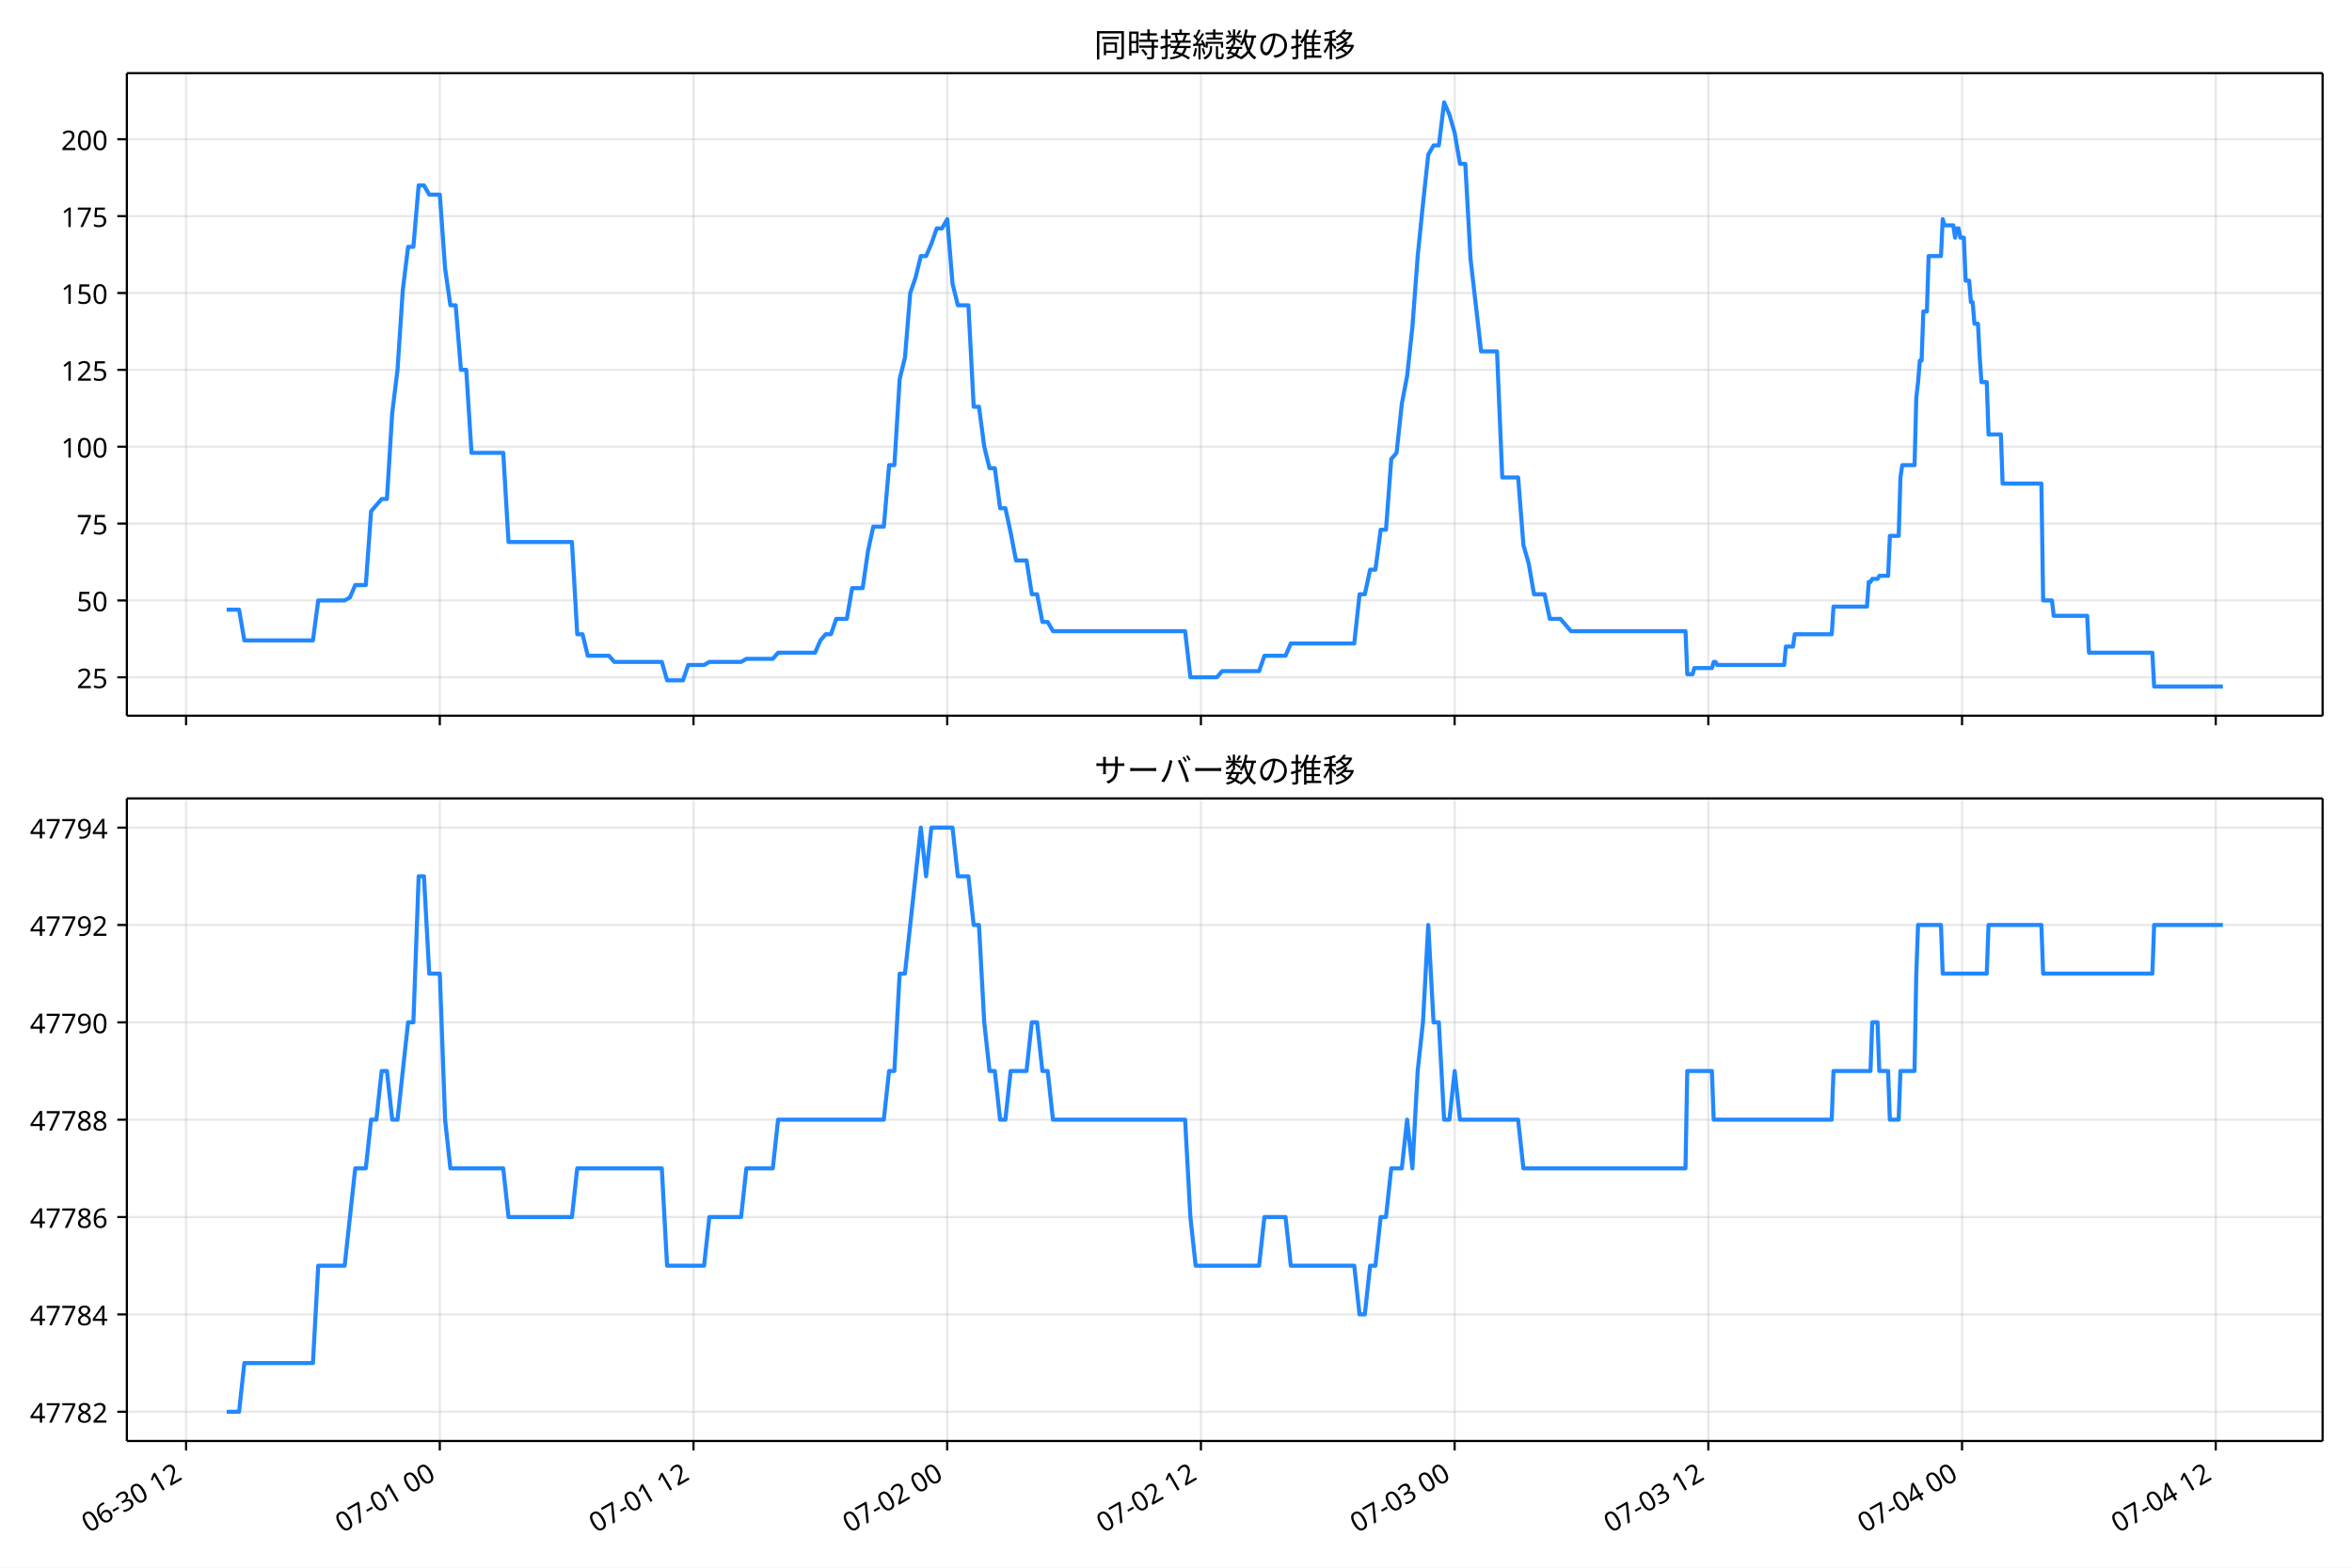
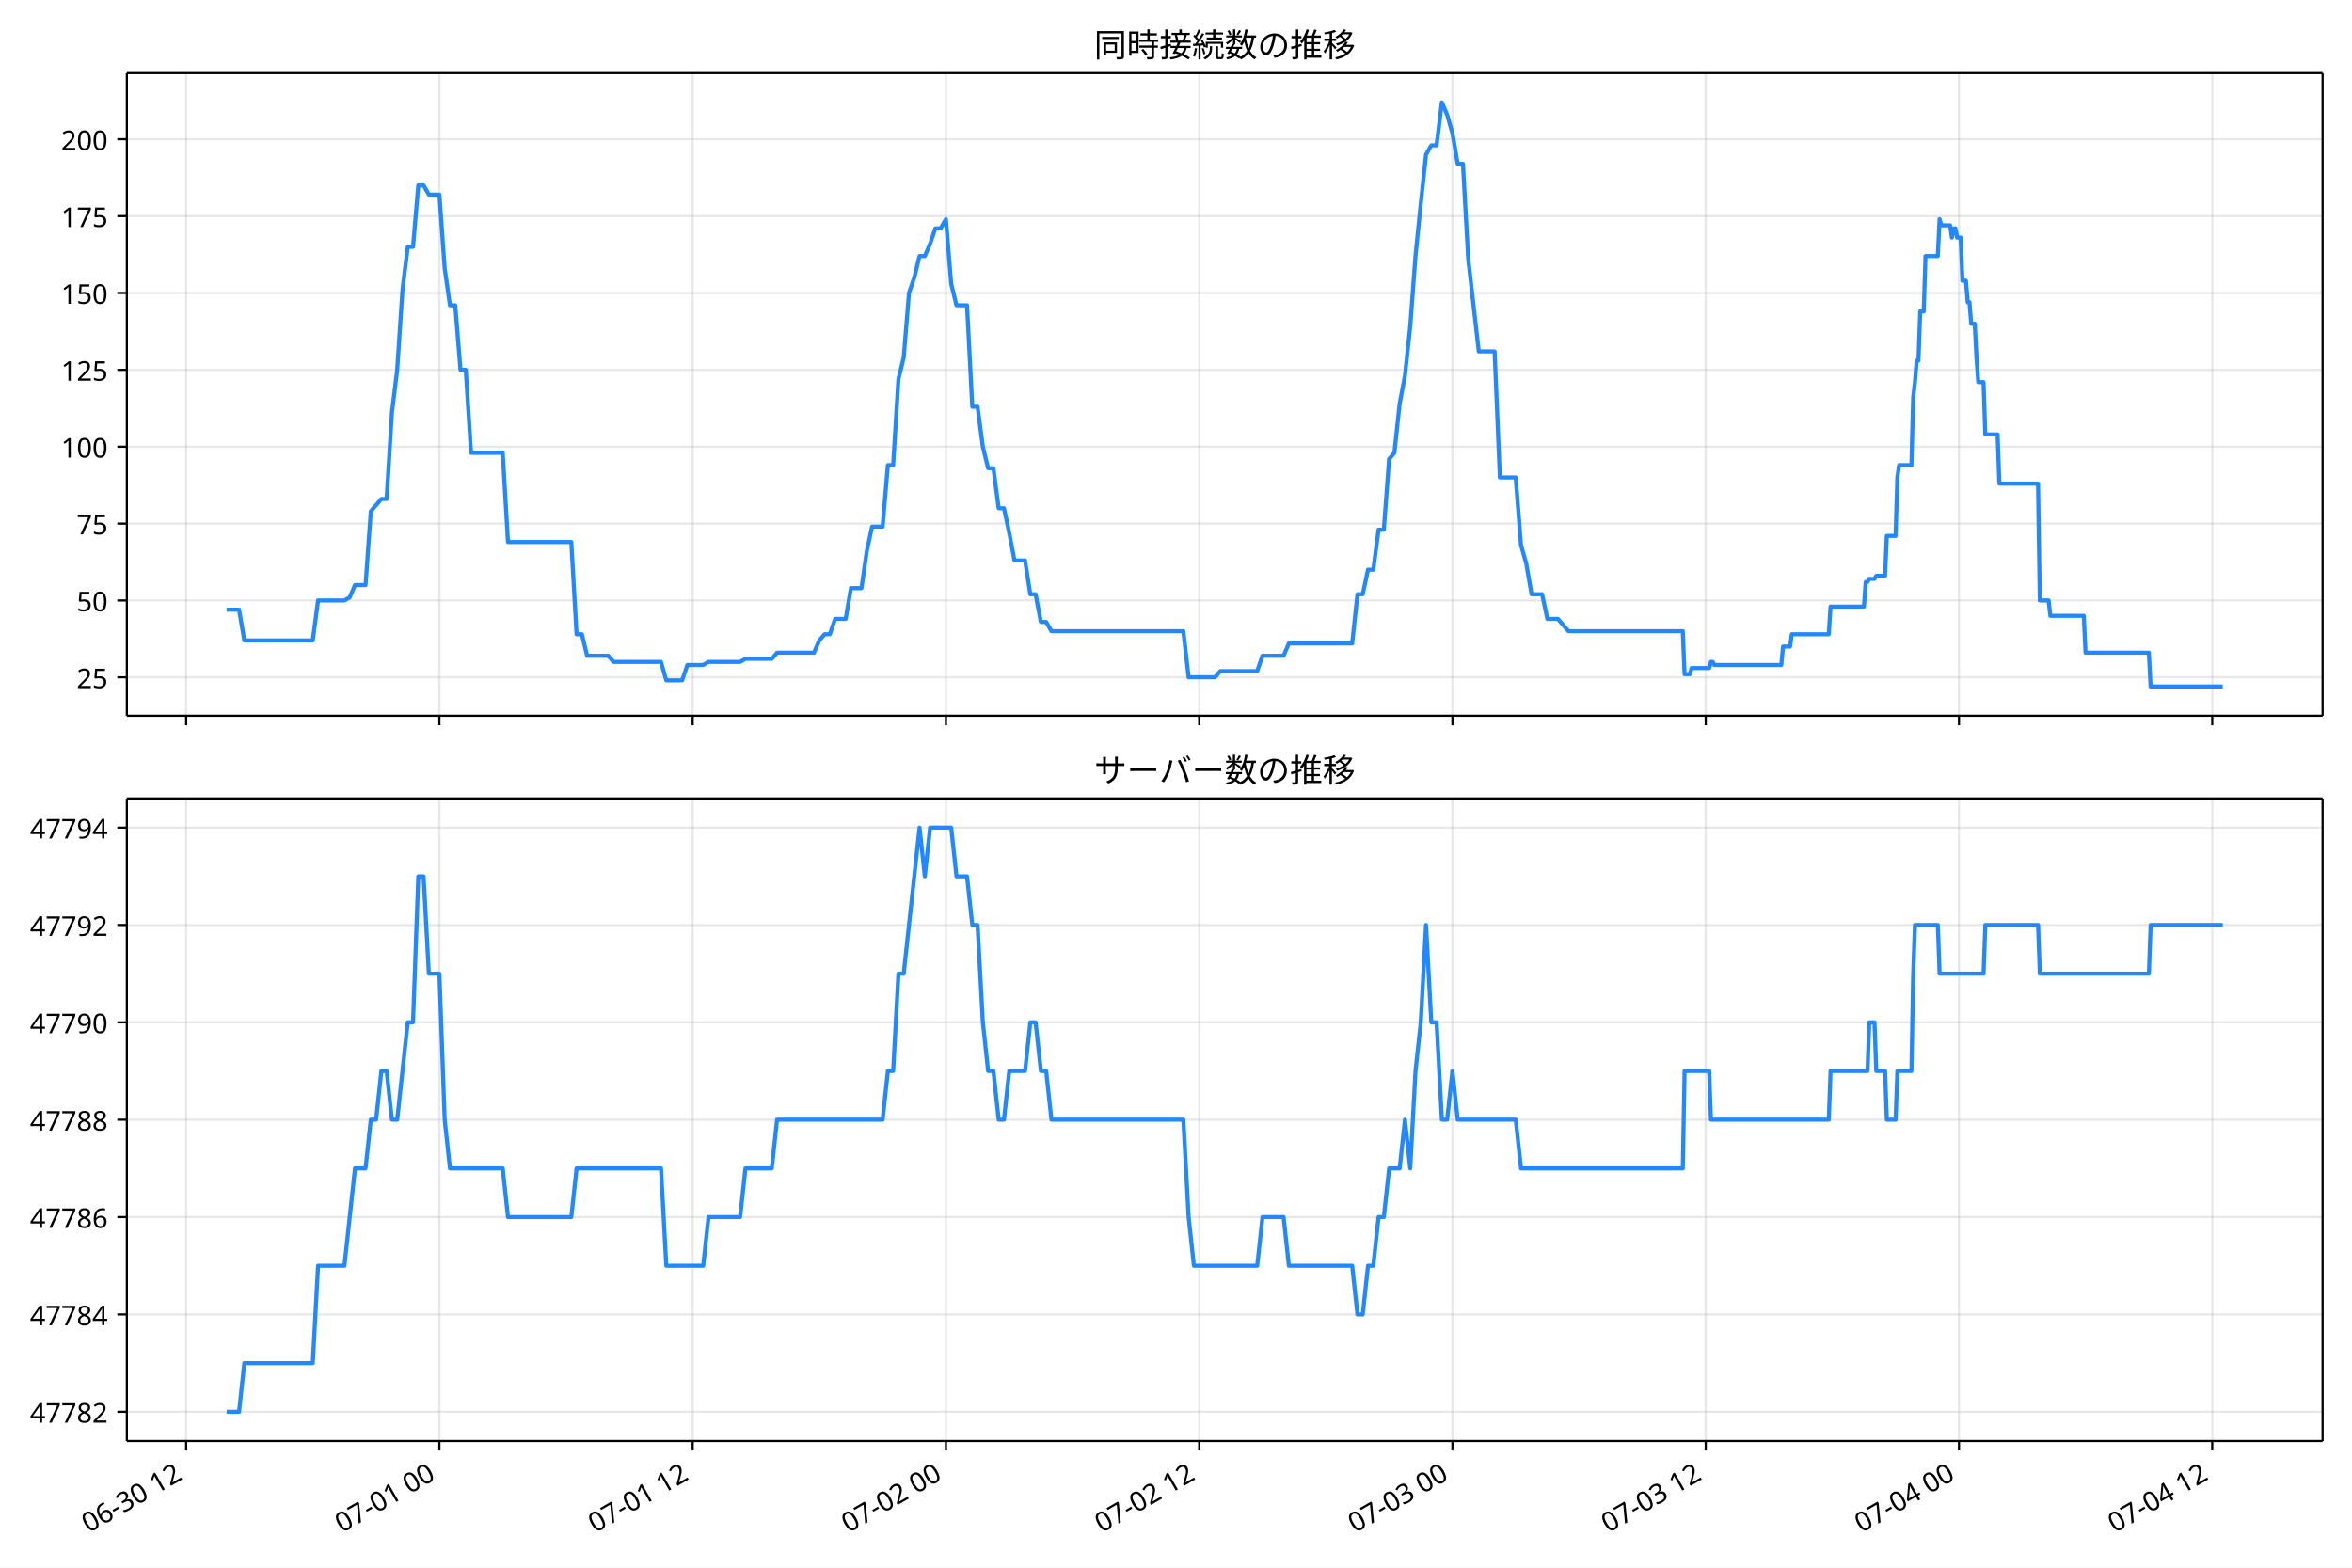
<svg xmlns="http://www.w3.org/2000/svg" xmlns:xlink="http://www.w3.org/1999/xlink" version="1.1" viewBox="0 0 864 576">
  <defs>
    <style type="text/css">*{stroke-linejoin: round; stroke-linecap: butt}</style>
  </defs>
  <g id="e">
    <g id="f">
      <path d="m0 576h864v-576h-864z" fill="#fff" />
    </g>
    <g id="g">
      <g id="h">
        <path d="m46.6 262.97h806.6v-236.09h-806.6z" fill="#fff" />
      </g>
      <g id="i">
        <g id="j">
          <g id="k">
-             <path d="m68.358 262.97v-236.09" clip-path="url(#a)" fill="none" stroke="#b0b0b0" stroke-linecap="square" stroke-opacity=".3" stroke-width=".8" />
+             <path d="m68.385 262.97v-236.09" clip-path="url(#a)" fill="none" stroke="#b0b0b0" stroke-linecap="square" stroke-opacity=".3" stroke-width=".8" />
          </g>
          <g id="l">
            <defs>
              <path id="b" d="m0 0v3.5" stroke="#000" stroke-width=".8" />
            </defs>
-             <use x="68.358" y="262.973" stroke="#000000" stroke-width=".8" xlink:href="#b" />
+             <use x="68.385" y="262.973" stroke="#000000" stroke-width=".8" xlink:href="#b" />
          </g>
        </g>
        <g id="m">
          <g id="n">
-             <path d="m161.56 262.97v-236.09" clip-path="url(#a)" fill="none" stroke="#b0b0b0" stroke-linecap="square" stroke-opacity=".3" stroke-width=".8" />
+             <path d="m161.42 262.97v-236.09" clip-path="url(#a)" fill="none" stroke="#b0b0b0" stroke-linecap="square" stroke-opacity=".3" stroke-width=".8" />
          </g>
          <g id="o">
-             <use x="161.557" y="262.973" stroke="#000000" stroke-width=".8" xlink:href="#b" />
+             <use x="161.419" y="262.973" stroke="#000000" stroke-width=".8" xlink:href="#b" />
          </g>
        </g>
        <g id="p">
          <g id="q">
-             <path d="m254.76 262.97v-236.09" clip-path="url(#a)" fill="none" stroke="#b0b0b0" stroke-linecap="square" stroke-opacity=".3" stroke-width=".8" />
+             <path d="m254.45 262.97v-236.09" clip-path="url(#a)" fill="none" stroke="#b0b0b0" stroke-linecap="square" stroke-opacity=".3" stroke-width=".8" />
          </g>
          <g id="r">
-             <use x="254.756" y="262.973" stroke="#000000" stroke-width=".8" xlink:href="#b" />
+             <use x="254.453" y="262.973" stroke="#000000" stroke-width=".8" xlink:href="#b" />
          </g>
        </g>
        <g id="s">
          <g id="t">
-             <path d="m347.95 262.97v-236.09" clip-path="url(#a)" fill="none" stroke="#b0b0b0" stroke-linecap="square" stroke-opacity=".3" stroke-width=".8" />
+             <path d="m347.49 262.97v-236.09" clip-path="url(#a)" fill="none" stroke="#b0b0b0" stroke-linecap="square" stroke-opacity=".3" stroke-width=".8" />
          </g>
          <g id="u">
-             <use x="347.954" y="262.973" stroke="#000000" stroke-width=".8" xlink:href="#b" />
+             <use x="347.488" y="262.973" stroke="#000000" stroke-width=".8" xlink:href="#b" />
          </g>
        </g>
        <g id="v">
          <g id="w">
-             <path d="m441.15 262.97v-236.09" clip-path="url(#a)" fill="none" stroke="#b0b0b0" stroke-linecap="square" stroke-opacity=".3" stroke-width=".8" />
+             <path d="m440.52 262.97v-236.09" clip-path="url(#a)" fill="none" stroke="#b0b0b0" stroke-linecap="square" stroke-opacity=".3" stroke-width=".8" />
          </g>
          <g id="x">
-             <use x="441.153" y="262.973" stroke="#000000" stroke-width=".8" xlink:href="#b" />
+             <use x="440.522" y="262.973" stroke="#000000" stroke-width=".8" xlink:href="#b" />
          </g>
        </g>
        <g id="y">
          <g id="z">
-             <path d="m534.35 262.97v-236.09" clip-path="url(#a)" fill="none" stroke="#b0b0b0" stroke-linecap="square" stroke-opacity=".3" stroke-width=".8" />
+             <path d="m533.56 262.97v-236.09" clip-path="url(#a)" fill="none" stroke="#b0b0b0" stroke-linecap="square" stroke-opacity=".3" stroke-width=".8" />
          </g>
          <g id="aa">
-             <use x="534.352" y="262.973" stroke="#000000" stroke-width=".8" xlink:href="#b" />
+             <use x="533.557" y="262.973" stroke="#000000" stroke-width=".8" xlink:href="#b" />
          </g>
        </g>
        <g id="ab">
          <g id="ac">
-             <path d="m627.55 262.97v-236.09" clip-path="url(#a)" fill="none" stroke="#b0b0b0" stroke-linecap="square" stroke-opacity=".3" stroke-width=".8" />
+             <path d="m626.59 262.97v-236.09" clip-path="url(#a)" fill="none" stroke="#b0b0b0" stroke-linecap="square" stroke-opacity=".3" stroke-width=".8" />
          </g>
          <g id="ad">
-             <use x="627.55" y="262.973" stroke="#000000" stroke-width=".8" xlink:href="#b" />
+             <use x="626.591" y="262.973" stroke="#000000" stroke-width=".8" xlink:href="#b" />
          </g>
        </g>
        <g id="ae">
          <g id="af">
-             <path d="m720.75 262.97v-236.09" clip-path="url(#a)" fill="none" stroke="#b0b0b0" stroke-linecap="square" stroke-opacity=".3" stroke-width=".8" />
+             <path d="m719.63 262.97v-236.09" clip-path="url(#a)" fill="none" stroke="#b0b0b0" stroke-linecap="square" stroke-opacity=".3" stroke-width=".8" />
          </g>
          <g id="ag">
-             <use x="720.749" y="262.973" stroke="#000000" stroke-width=".8" xlink:href="#b" />
+             <use x="719.626" y="262.973" stroke="#000000" stroke-width=".8" xlink:href="#b" />
          </g>
        </g>
        <g id="ah">
          <g id="ai">
-             <path d="m813.95 262.97v-236.09" clip-path="url(#a)" fill="none" stroke="#b0b0b0" stroke-linecap="square" stroke-opacity=".3" stroke-width=".8" />
+             <path d="m812.66 262.97v-236.09" clip-path="url(#a)" fill="none" stroke="#b0b0b0" stroke-linecap="square" stroke-opacity=".3" stroke-width=".8" />
          </g>
          <g id="aj">
-             <use x="813.948" y="262.973" stroke="#000000" stroke-width=".8" xlink:href="#b" />
+             <use x="812.66" y="262.973" stroke="#000000" stroke-width=".8" xlink:href="#b" />
          </g>
        </g>
      </g>
      <g id="ak">
        <g id="al">
          <g id="am">
            <path d="m46.6 248.85h806.6" clip-path="url(#a)" fill="none" stroke="#b0b0b0" stroke-linecap="square" stroke-opacity=".3" stroke-width=".8" />
          </g>
          <g id="an">
            <defs>
              <path id="d" d="m0 0h-3.5" stroke="#000" stroke-width=".8" />
            </defs>
            <use x="46.6" y="248.852" stroke="#000000" stroke-width=".8" xlink:href="#d" />
          </g>
          <g id="ao">
            <text transform="rotate(-0 39.6 252.84)" x="39.6" y="252.838" font-family="'Noto Sans JP'" font-size="10px" text-anchor="end">25</text>
          </g>
        </g>
        <g id="ap">
          <g id="aq">
            <path d="m46.6 220.61h806.6" clip-path="url(#a)" fill="none" stroke="#b0b0b0" stroke-linecap="square" stroke-opacity=".3" stroke-width=".8" />
          </g>
          <g id="ar">
            <use x="46.6" y="220.612" stroke="#000000" stroke-width=".8" xlink:href="#d" />
          </g>
          <g id="as">
            <text transform="rotate(-0 39.6 224.6)" x="39.6" y="224.597" font-family="'Noto Sans JP'" font-size="10px" text-anchor="end">50</text>
          </g>
        </g>
        <g id="at">
          <g id="au">
            <path d="m46.6 192.37h806.6" clip-path="url(#a)" fill="none" stroke="#b0b0b0" stroke-linecap="square" stroke-opacity=".3" stroke-width=".8" />
          </g>
          <g id="av">
            <use x="46.6" y="192.371" stroke="#000000" stroke-width=".8" xlink:href="#d" />
          </g>
          <g id="aw">
            <text transform="rotate(-0 39.6 196.36)" x="39.6" y="196.356" font-family="'Noto Sans JP'" font-size="10px" text-anchor="end">75</text>
          </g>
        </g>
        <g id="ax">
          <g id="ay">
            <path d="m46.6 164.13h806.6" clip-path="url(#a)" fill="none" stroke="#b0b0b0" stroke-linecap="square" stroke-opacity=".3" stroke-width=".8" />
          </g>
          <g id="az">
            <use x="46.6" y="164.13" stroke="#000000" stroke-width=".8" xlink:href="#d" />
          </g>
          <g id="ba">
            <text transform="rotate(-0 39.6 168.12)" x="39.6" y="168.115" font-family="'Noto Sans JP'" font-size="10px" text-anchor="end">100</text>
          </g>
        </g>
        <g id="bb">
          <g id="bc">
            <path d="m46.6 135.89h806.6" clip-path="url(#a)" fill="none" stroke="#b0b0b0" stroke-linecap="square" stroke-opacity=".3" stroke-width=".8" />
          </g>
          <g id="bd">
            <use x="46.6" y="135.889" stroke="#000000" stroke-width=".8" xlink:href="#d" />
          </g>
          <g id="be">
            <text transform="rotate(-0 39.6 139.87)" x="39.6" y="139.874" font-family="'Noto Sans JP'" font-size="10px" text-anchor="end">125</text>
          </g>
        </g>
        <g id="bf">
          <g id="bg">
            <path d="m46.6 107.65h806.6" clip-path="url(#a)" fill="none" stroke="#b0b0b0" stroke-linecap="square" stroke-opacity=".3" stroke-width=".8" />
          </g>
          <g id="bh">
            <use x="46.6" y="107.649" stroke="#000000" stroke-width=".8" xlink:href="#d" />
          </g>
          <g id="bi">
            <text transform="rotate(-0 39.6 111.63)" x="39.6" y="111.634" font-family="'Noto Sans JP'" font-size="10px" text-anchor="end">150</text>
          </g>
        </g>
        <g id="bj">
          <g id="bk">
            <path d="m46.6 79.408h806.6" clip-path="url(#a)" fill="none" stroke="#b0b0b0" stroke-linecap="square" stroke-opacity=".3" stroke-width=".8" />
          </g>
          <g id="bl">
            <use x="46.6" y="79.408" stroke="#000000" stroke-width=".8" xlink:href="#d" />
          </g>
          <g id="bm">
            <text transform="rotate(-0 39.6 83.393)" x="39.6" y="83.393" font-family="'Noto Sans JP'" font-size="10px" text-anchor="end">175</text>
          </g>
        </g>
        <g id="bn">
          <g id="bo">
            <path d="m46.6 51.167h806.6" clip-path="url(#a)" fill="none" stroke="#b0b0b0" stroke-linecap="square" stroke-opacity=".3" stroke-width=".8" />
          </g>
          <g id="bp">
            <use x="46.6" y="51.167" stroke="#000000" stroke-width=".8" xlink:href="#d" />
          </g>
          <g id="bq">
            <text transform="rotate(-0 39.6 55.152)" x="39.6" y="55.152" font-family="'Noto Sans JP'" font-size="10px" text-anchor="end">200</text>
          </g>
        </g>
      </g>
      <g id="br">
-         <path d="m83.264 224h4.559l1.937 11.296h25.198l1.942-14.685h9.708l1.942-1.13 1.942-4.519h3.883l1.942-27.111 3.883-4.519h1.942l1.942-31.63 1.942-15.815 1.942-29.37 1.942-15.815h1.942l1.942-22.593h1.942l1.942 3.389h3.883l1.942 27.111 1.942 13.556h1.942l1.942 23.722h1.942l1.942 30.5h11.65l1.942 32.759h23.3l1.942 33.889h1.942l1.942 7.907h7.767l1.942 2.259h17.475l1.942 6.778h5.825l1.942-5.648h5.825l1.942-1.13h11.65l1.942-1.13h9.708l1.942-2.259h13.591l1.942-4.519 1.942-2.259h1.942l1.942-5.648h3.883l1.942-11.296h3.883l1.942-13.556 1.942-9.037h3.883l1.942-22.593h1.942l1.942-31.63 1.942-7.907 1.942-23.722 1.942-5.648 1.942-7.907h1.942l1.942-4.519 1.942-5.648h1.942l1.942-3.389 1.942 23.722 1.942 7.907h3.883l1.942 37.278h1.942l1.942 14.685 1.942 7.907h1.942l1.942 14.685h1.942l1.942 9.037 1.942 10.167h3.883l1.942 12.426h1.942l1.942 10.167h1.942l1.942 3.389h48.541l1.942 16.944h9.708l1.942-2.259h13.591l1.942-5.648h7.767l1.942-4.519h23.3l1.942-18.074h1.942l1.942-9.037h1.942l1.942-14.685h1.942l1.942-25.981 1.942-2.259 1.942-18.074 1.942-10.167 1.942-18.074 1.942-25.981 1.942-19.204 1.942-18.074 1.942-3.389h1.942l1.942-15.815 1.942 4.519 1.942 6.778 1.942 11.296h1.942l1.942 35.019 3.883 33.889h5.825l1.942 46.315h5.825l1.942 24.852 1.942 6.778 1.942 11.296h3.883l1.942 9.037h3.883l3.883 4.519h42.069l.647 15.815h1.942l.647-2.259h6.472l.647-2.259h.647l.647 1.13h24.594l.647-6.778h2.589l.647-4.519h13.591l.647-10.167h12.297l.647-9.037h.647l.647-1.13h1.942l.647-1.13h3.236l.647-14.685h3.236l.647-21.463.647-4.519h4.53l.647-24.852.647-5.648.647-7.907h.647l.647-18.074h1.294l.647-20.333h4.53l.647-13.556.647 2.259h3.236l.647 4.519.647-3.389h.647l.647 3.389h1.294l.647 15.815h1.294l.647 7.907h.647l.647 7.907h1.294l.647 12.426.647 9.037h1.942l.647 19.204h4.53l.647 18.074h14.239l.647 42.926h3.236l.647 5.648h12.297l.647 13.556h23.3l.647 12.426h25.241v0" clip-path="url(#a)" fill="none" stroke="#28f" stroke-linecap="square" stroke-width="1.5" />
+         <path d="m83.264 224h4.551l1.934 11.296h25.154l1.938-14.685h9.691l1.938-1.13 1.938-4.519h3.876l1.938-27.111 3.876-4.519h1.938l1.938-31.63 1.938-15.815 1.938-29.37 1.938-15.815h1.938l1.938-22.593h1.938l1.938 3.389h3.876l1.938 27.111 1.938 13.556h1.938l1.938 23.722h1.938l1.938 30.5h11.629l1.938 32.759h23.259l1.938 33.889h1.938l1.938 7.907h7.753l1.938 2.259h17.444l1.938 6.778h5.815l1.938-5.648h5.815l1.938-1.13h11.629l1.938-1.13h9.691l1.938-2.259h13.568l1.938-4.519 1.938-2.259h1.938l1.938-5.648h3.876l1.938-11.296h3.876l1.938-13.556 1.938-9.037h3.876l1.938-22.593h1.938l1.938-31.63 1.938-7.907 1.938-23.722 1.938-5.648 1.938-7.907h1.938l1.938-4.519 1.938-5.648h1.938l1.938-3.389 1.938 23.722 1.938 7.907h3.876l1.938 37.278h1.938l1.938 14.685 1.938 7.907h1.938l1.938 14.685h1.938l1.938 9.037 1.938 10.167h3.876l1.938 12.426h1.938l1.938 10.167h1.938l1.938 3.389h48.455l1.938 16.944h9.691l1.938-2.259h13.568l1.938-5.648h7.753l1.938-4.519h23.259l1.938-18.074h1.938l1.938-9.037h1.938l1.938-14.685h1.938l1.938-25.981 1.938-2.259 1.938-18.074 1.938-10.167 1.938-18.074 1.938-25.981 1.938-19.204 1.938-18.074 1.938-3.389h1.938l1.938-15.815 1.938 4.519 1.938 6.778 1.938 11.296h1.938l1.938 35.019 3.876 33.889h5.815l1.938 46.315h5.815l1.938 24.852 1.938 6.778 1.938 11.296h3.876l1.938 9.037h3.876l3.876 4.519h41.995l.646 15.815h1.938l.646-2.259h6.461l.646-2.259h.646l.646 1.13h24.551l.646-6.778h2.584l.646-4.519h13.568l.646-10.167h12.275l.646-9.037h.646l.646-1.13h1.938l.646-1.13h3.23l.646-14.685h3.23l.646-21.463.646-4.519h4.522l.646-24.852.646-5.648.646-7.907h.646l.646-18.074h1.292l.646-20.333h4.522l.646-13.556.646 2.259h3.23l.646 4.519.646-3.389h.646l.646 3.389h1.292l.646 15.815h1.292l.646 7.907h.646l.646 7.907h1.292l.646 12.426.646 9.037h1.938l.646 19.204h4.522l.646 18.074h14.214l.646 42.926h3.23l.646 5.648h12.275l.646 13.556h23.259l.646 12.426h26.489v0" clip-path="url(#a)" fill="none" stroke="#28f" stroke-linecap="square" stroke-width="1.5" />
      </g>
      <g id="bs">
        <path d="m46.6 262.97v-236.09" fill="none" stroke="#000" stroke-linecap="square" stroke-width=".8" />
      </g>
      <g id="bt">
        <path d="m853.2 262.97v-236.09" fill="none" stroke="#000" stroke-linecap="square" stroke-width=".8" />
      </g>
      <g id="bu">
        <path d="m46.6 262.97h806.6" fill="none" stroke="#000" stroke-linecap="square" stroke-width=".8" />
      </g>
      <g id="bv">
        <path d="m46.6 26.88h806.6" fill="none" stroke="#000" stroke-linecap="square" stroke-width=".8" />
      </g>
      <g id="bw">
        <text transform="rotate(-0 449.9 20.88)" x="449.9" y="20.88" font-family="'Noto Sans JP'" font-size="12px" text-anchor="middle">同時接続数の推移</text>
      </g>
    </g>
    <g id="bx">
      <g id="by">
        <path d="m46.6 529.45h806.6v-236.09h-806.6z" fill="#fff" />
      </g>
      <g id="bz">
        <g id="ca">
          <g id="cb">
-             <path d="m68.358 529.45v-236.09" clip-path="url(#c)" fill="none" stroke="#b0b0b0" stroke-linecap="square" stroke-opacity=".3" stroke-width=".8" />
+             <path d="m68.385 529.45v-236.09" clip-path="url(#c)" fill="none" stroke="#b0b0b0" stroke-linecap="square" stroke-opacity=".3" stroke-width=".8" />
          </g>
          <g id="cc">
-             <use x="68.358" y="529.445" stroke="#000000" stroke-width=".8" xlink:href="#b" />
+             <use x="68.385" y="529.445" stroke="#000000" stroke-width=".8" xlink:href="#b" />
          </g>
          <g id="cd">
-             <text transform="translate(32.585 563.36) rotate(-30)" font-family="'Noto Sans JP'" font-size="10px">06-30 12</text>
+             <text transform="translate(32.611 563.36) rotate(-30)" font-family="'Noto Sans JP'" font-size="10px">06-30 12</text>
          </g>
        </g>
        <g id="ce">
          <g id="cf">
-             <path d="m161.56 529.45v-236.09" clip-path="url(#c)" fill="none" stroke="#b0b0b0" stroke-linecap="square" stroke-opacity=".3" stroke-width=".8" />
+             <path d="m161.42 529.45v-236.09" clip-path="url(#c)" fill="none" stroke="#b0b0b0" stroke-linecap="square" stroke-opacity=".3" stroke-width=".8" />
          </g>
          <g id="cg">
-             <use x="161.557" y="529.445" stroke="#000000" stroke-width=".8" xlink:href="#b" />
+             <use x="161.419" y="529.445" stroke="#000000" stroke-width=".8" xlink:href="#b" />
          </g>
          <g id="ch">
-             <text transform="translate(125.78 563.36) rotate(-30)" font-family="'Noto Sans JP'" font-size="10px">07-01 00</text>
+             <text transform="translate(125.65 563.36) rotate(-30)" font-family="'Noto Sans JP'" font-size="10px">07-01 00</text>
          </g>
        </g>
        <g id="ci">
          <g id="cj">
-             <path d="m254.76 529.45v-236.09" clip-path="url(#c)" fill="none" stroke="#b0b0b0" stroke-linecap="square" stroke-opacity=".3" stroke-width=".8" />
+             <path d="m254.45 529.45v-236.09" clip-path="url(#c)" fill="none" stroke="#b0b0b0" stroke-linecap="square" stroke-opacity=".3" stroke-width=".8" />
          </g>
          <g id="ck">
-             <use x="254.756" y="529.445" stroke="#000000" stroke-width=".8" xlink:href="#b" />
+             <use x="254.453" y="529.445" stroke="#000000" stroke-width=".8" xlink:href="#b" />
          </g>
          <g id="cl">
-             <text transform="translate(218.98 563.36) rotate(-30)" font-family="'Noto Sans JP'" font-size="10px">07-01 12</text>
+             <text transform="translate(218.68 563.36) rotate(-30)" font-family="'Noto Sans JP'" font-size="10px">07-01 12</text>
          </g>
        </g>
        <g id="cm">
          <g id="cn">
-             <path d="m347.95 529.45v-236.09" clip-path="url(#c)" fill="none" stroke="#b0b0b0" stroke-linecap="square" stroke-opacity=".3" stroke-width=".8" />
+             <path d="m347.49 529.45v-236.09" clip-path="url(#c)" fill="none" stroke="#b0b0b0" stroke-linecap="square" stroke-opacity=".3" stroke-width=".8" />
          </g>
          <g id="co">
-             <use x="347.954" y="529.445" stroke="#000000" stroke-width=".8" xlink:href="#b" />
+             <use x="347.488" y="529.445" stroke="#000000" stroke-width=".8" xlink:href="#b" />
          </g>
          <g id="cp">
-             <text transform="translate(312.18 563.36) rotate(-30)" font-family="'Noto Sans JP'" font-size="10px">07-02 00</text>
+             <text transform="translate(311.71 563.36) rotate(-30)" font-family="'Noto Sans JP'" font-size="10px">07-02 00</text>
          </g>
        </g>
        <g id="cq">
          <g id="cr">
-             <path d="m441.15 529.45v-236.09" clip-path="url(#c)" fill="none" stroke="#b0b0b0" stroke-linecap="square" stroke-opacity=".3" stroke-width=".8" />
+             <path d="m440.52 529.45v-236.09" clip-path="url(#c)" fill="none" stroke="#b0b0b0" stroke-linecap="square" stroke-opacity=".3" stroke-width=".8" />
          </g>
          <g id="cs">
-             <use x="441.153" y="529.445" stroke="#000000" stroke-width=".8" xlink:href="#b" />
+             <use x="440.522" y="529.445" stroke="#000000" stroke-width=".8" xlink:href="#b" />
          </g>
          <g id="ct">
-             <text transform="translate(405.38 563.36) rotate(-30)" font-family="'Noto Sans JP'" font-size="10px">07-02 12</text>
+             <text transform="translate(404.75 563.36) rotate(-30)" font-family="'Noto Sans JP'" font-size="10px">07-02 12</text>
          </g>
        </g>
        <g id="cu">
          <g id="cv">
-             <path d="m534.35 529.45v-236.09" clip-path="url(#c)" fill="none" stroke="#b0b0b0" stroke-linecap="square" stroke-opacity=".3" stroke-width=".8" />
+             <path d="m533.56 529.45v-236.09" clip-path="url(#c)" fill="none" stroke="#b0b0b0" stroke-linecap="square" stroke-opacity=".3" stroke-width=".8" />
          </g>
          <g id="cw">
-             <use x="534.352" y="529.445" stroke="#000000" stroke-width=".8" xlink:href="#b" />
+             <use x="533.557" y="529.445" stroke="#000000" stroke-width=".8" xlink:href="#b" />
          </g>
          <g id="cx">
-             <text transform="translate(498.58 563.36) rotate(-30)" font-family="'Noto Sans JP'" font-size="10px">07-03 00</text>
+             <text transform="translate(497.78 563.36) rotate(-30)" font-family="'Noto Sans JP'" font-size="10px">07-03 00</text>
          </g>
        </g>
        <g id="cy">
          <g id="cz">
-             <path d="m627.55 529.45v-236.09" clip-path="url(#c)" fill="none" stroke="#b0b0b0" stroke-linecap="square" stroke-opacity=".3" stroke-width=".8" />
+             <path d="m626.59 529.45v-236.09" clip-path="url(#c)" fill="none" stroke="#b0b0b0" stroke-linecap="square" stroke-opacity=".3" stroke-width=".8" />
          </g>
          <g id="da">
-             <use x="627.55" y="529.445" stroke="#000000" stroke-width=".8" xlink:href="#b" />
+             <use x="626.591" y="529.445" stroke="#000000" stroke-width=".8" xlink:href="#b" />
          </g>
          <g id="db">
-             <text transform="translate(591.78 563.36) rotate(-30)" font-family="'Noto Sans JP'" font-size="10px">07-03 12</text>
+             <text transform="translate(590.82 563.36) rotate(-30)" font-family="'Noto Sans JP'" font-size="10px">07-03 12</text>
          </g>
        </g>
        <g id="dc">
          <g id="dd">
-             <path d="m720.75 529.45v-236.09" clip-path="url(#c)" fill="none" stroke="#b0b0b0" stroke-linecap="square" stroke-opacity=".3" stroke-width=".8" />
+             <path d="m719.63 529.45v-236.09" clip-path="url(#c)" fill="none" stroke="#b0b0b0" stroke-linecap="square" stroke-opacity=".3" stroke-width=".8" />
          </g>
          <g id="de">
-             <use x="720.749" y="529.445" stroke="#000000" stroke-width=".8" xlink:href="#b" />
+             <use x="719.626" y="529.445" stroke="#000000" stroke-width=".8" xlink:href="#b" />
          </g>
          <g id="df">
-             <text transform="translate(684.98 563.36) rotate(-30)" font-family="'Noto Sans JP'" font-size="10px">07-04 00</text>
+             <text transform="translate(683.85 563.36) rotate(-30)" font-family="'Noto Sans JP'" font-size="10px">07-04 00</text>
          </g>
        </g>
        <g id="dg">
          <g id="dh">
-             <path d="m813.95 529.45v-236.09" clip-path="url(#c)" fill="none" stroke="#b0b0b0" stroke-linecap="square" stroke-opacity=".3" stroke-width=".8" />
+             <path d="m812.66 529.45v-236.09" clip-path="url(#c)" fill="none" stroke="#b0b0b0" stroke-linecap="square" stroke-opacity=".3" stroke-width=".8" />
          </g>
          <g id="di">
-             <use x="813.948" y="529.445" stroke="#000000" stroke-width=".8" xlink:href="#b" />
+             <use x="812.66" y="529.445" stroke="#000000" stroke-width=".8" xlink:href="#b" />
          </g>
          <g id="dj">
-             <text transform="translate(778.17 563.36) rotate(-30)" font-family="'Noto Sans JP'" font-size="10px">07-04 12</text>
+             <text transform="translate(776.89 563.36) rotate(-30)" font-family="'Noto Sans JP'" font-size="10px">07-04 12</text>
          </g>
        </g>
      </g>
      <g id="dk">
        <g id="dl">
          <g id="dm">
            <path d="m46.6 518.71h806.6" clip-path="url(#c)" fill="none" stroke="#b0b0b0" stroke-linecap="square" stroke-opacity=".3" stroke-width=".8" />
          </g>
          <g id="dn">
            <use x="46.6" y="518.714" stroke="#000000" stroke-width=".8" xlink:href="#d" />
          </g>
          <g id="do">
            <text transform="rotate(-0 39.6 522.7)" x="39.6" y="522.699" font-family="'Noto Sans JP'" font-size="10px" text-anchor="end">47782</text>
          </g>
        </g>
        <g id="dp">
          <g id="dq">
            <path d="m46.6 482.94h806.6" clip-path="url(#c)" fill="none" stroke="#b0b0b0" stroke-linecap="square" stroke-opacity=".3" stroke-width=".8" />
          </g>
          <g id="dr">
            <use x="46.6" y="482.942" stroke="#000000" stroke-width=".8" xlink:href="#d" />
          </g>
          <g id="ds">
            <text transform="rotate(-0 39.6 486.93)" x="39.6" y="486.928" font-family="'Noto Sans JP'" font-size="10px" text-anchor="end">47784</text>
          </g>
        </g>
        <g id="dt">
          <g id="du">
            <path d="m46.6 447.17h806.6" clip-path="url(#c)" fill="none" stroke="#b0b0b0" stroke-linecap="square" stroke-opacity=".3" stroke-width=".8" />
          </g>
          <g id="dv">
            <use x="46.6" y="447.171" stroke="#000000" stroke-width=".8" xlink:href="#d" />
          </g>
          <g id="dw">
            <text transform="rotate(-0 39.6 451.16)" x="39.6" y="451.156" font-family="'Noto Sans JP'" font-size="10px" text-anchor="end">47786</text>
          </g>
        </g>
        <g id="dx">
          <g id="dy">
            <path d="m46.6 411.4h806.6" clip-path="url(#c)" fill="none" stroke="#b0b0b0" stroke-linecap="square" stroke-opacity=".3" stroke-width=".8" />
          </g>
          <g id="dz">
            <use x="46.6" y="411.399" stroke="#000000" stroke-width=".8" xlink:href="#d" />
          </g>
          <g id="ea">
            <text transform="rotate(-0 39.6 415.38)" x="39.6" y="415.384" font-family="'Noto Sans JP'" font-size="10px" text-anchor="end">47788</text>
          </g>
        </g>
        <g id="eb">
          <g id="ec">
            <path d="m46.6 375.63h806.6" clip-path="url(#c)" fill="none" stroke="#b0b0b0" stroke-linecap="square" stroke-opacity=".3" stroke-width=".8" />
          </g>
          <g id="ed">
            <use x="46.6" y="375.627" stroke="#000000" stroke-width=".8" xlink:href="#d" />
          </g>
          <g id="ee">
            <text transform="rotate(-0 39.6 379.61)" x="39.6" y="379.613" font-family="'Noto Sans JP'" font-size="10px" text-anchor="end">47790</text>
          </g>
        </g>
        <g id="ef">
          <g id="eg">
            <path d="m46.6 339.86h806.6" clip-path="url(#c)" fill="none" stroke="#b0b0b0" stroke-linecap="square" stroke-opacity=".3" stroke-width=".8" />
          </g>
          <g id="eh">
            <use x="46.6" y="339.856" stroke="#000000" stroke-width=".8" xlink:href="#d" />
          </g>
          <g id="ei">
            <text transform="rotate(-0 39.6 343.84)" x="39.6" y="343.841" font-family="'Noto Sans JP'" font-size="10px" text-anchor="end">47792</text>
          </g>
        </g>
        <g id="ej">
          <g id="ek">
            <path d="m46.6 304.08h806.6" clip-path="url(#c)" fill="none" stroke="#b0b0b0" stroke-linecap="square" stroke-opacity=".3" stroke-width=".8" />
          </g>
          <g id="el">
            <use x="46.6" y="304.084" stroke="#000000" stroke-width=".8" xlink:href="#d" />
          </g>
          <g id="em">
            <text transform="rotate(-0 39.6 308.07)" x="39.6" y="308.069" font-family="'Noto Sans JP'" font-size="10px" text-anchor="end">47794</text>
          </g>
        </g>
      </g>
      <g id="en">
-         <path d="m83.264 518.71h4.559l1.937-17.886h25.198l1.942-35.772h9.708l3.883-35.772h3.883l1.942-17.886h1.942l1.942-17.886h1.942l1.942 17.886h1.942l3.883-35.772h1.942l1.942-53.657h1.942l1.942 35.772h3.883l1.942 53.657 1.942 17.886h19.416l1.942 17.886h23.3l1.942-17.886h31.066l1.942 35.772h13.591l1.942-17.886h11.65l1.942-17.886h9.708l1.942-17.886h38.833l1.942-17.886h1.942l1.942-35.772h1.942l5.825-53.657 1.942 17.886 1.942-17.886h7.767l1.942 17.886h3.883l1.942 17.886h1.942l1.942 35.772 1.942 17.886h1.942l1.942 17.886h1.942l1.942-17.886h5.825l1.942-17.886h1.942l1.942 17.886h1.942l1.942 17.886h48.541l1.942 35.772 1.942 17.886h23.3l1.942-17.886h7.767l1.942 17.886h23.3l1.942 17.886h1.942l1.942-17.886h1.942l1.942-17.886h1.942l1.942-17.886h3.883l1.942-17.886 1.942 17.886 1.942-35.772 1.942-17.886 1.942-35.772 1.942 35.772h1.942l1.942 35.772h1.942l1.942-17.886 1.942 17.886h21.358l1.942 17.886h59.544l.647-35.772h9.061l.647 17.886h43.363l.647-17.886h13.591l.647-17.886h1.942l.647 17.886h3.236l.647 17.886h3.236l.647-17.886h5.178l.647-35.772.647-17.886h8.414l.647 17.886h16.18l.647-17.886h19.416l.647 17.886h40.127l.647-17.886h25.241v0" clip-path="url(#c)" fill="none" stroke="#28f" stroke-linecap="square" stroke-width="1.5" />
+         <path d="m83.264 518.71h4.551l1.934-17.886h25.154l1.938-35.772h9.691l3.876-35.772h3.876l1.938-17.886h1.938l1.938-17.886h1.938l1.938 17.886h1.938l3.876-35.772h1.938l1.938-53.657h1.938l1.938 35.772h3.876l1.938 53.657 1.938 17.886h19.382l1.938 17.886h23.259l1.938-17.886h31.011l1.938 35.772h13.568l1.938-17.886h11.629l1.938-17.886h9.691l1.938-17.886h38.764l1.938-17.886h1.938l1.938-35.772h1.938l5.815-53.657 1.938 17.886 1.938-17.886h7.753l1.938 17.886h3.876l1.938 17.886h1.938l1.938 35.772 1.938 17.886h1.938l1.938 17.886h1.938l1.938-17.886h5.815l1.938-17.886h1.938l1.938 17.886h1.938l1.938 17.886h48.455l1.938 35.772 1.938 17.886h23.259l1.938-17.886h7.753l1.938 17.886h23.259l1.938 17.886h1.938l1.938-17.886h1.938l1.938-17.886h1.938l1.938-17.886h3.876l1.938-17.886 1.938 17.886 1.938-35.772 1.938-17.886 1.938-35.772 1.938 35.772h1.938l1.938 35.772h1.938l1.938-17.886 1.938 17.886h21.32l1.938 17.886h59.439l.646-35.772h9.045l.646 17.886h43.287l.646-17.886h13.568l.646-17.886h1.938l.646 17.886h3.23l.646 17.886h3.23l.646-17.886h5.169l.646-35.772.646-17.886h8.399l.646 17.886h16.152l.646-17.886h19.382l.646 17.886h40.056l.646-17.886h26.489v0" clip-path="url(#c)" fill="none" stroke="#28f" stroke-linecap="square" stroke-width="1.5" />
      </g>
      <g id="eo">
        <path d="m46.6 529.45v-236.09" fill="none" stroke="#000" stroke-linecap="square" stroke-width=".8" />
      </g>
      <g id="ep">
        <path d="m853.2 529.45v-236.09" fill="none" stroke="#000" stroke-linecap="square" stroke-width=".8" />
      </g>
      <g id="eq">
        <path d="m46.6 529.45h806.6" fill="none" stroke="#000" stroke-linecap="square" stroke-width=".8" />
      </g>
      <g id="er">
        <path d="m46.6 293.35h806.6" fill="none" stroke="#000" stroke-linecap="square" stroke-width=".8" />
      </g>
      <g id="es">
        <text transform="rotate(-0 449.9 287.35)" x="449.9" y="287.353" font-family="'Noto Sans JP'" font-size="12px" text-anchor="middle">サーバー数の推移</text>
      </g>
    </g>
  </g>
  <defs>
    <clipPath id="a">
      <rect x="46.6" y="26.88" width="806.6" height="236.09" />
    </clipPath>
    <clipPath id="c">
      <rect x="46.6" y="293.35" width="806.6" height="236.09" />
    </clipPath>
  </defs>
</svg>
